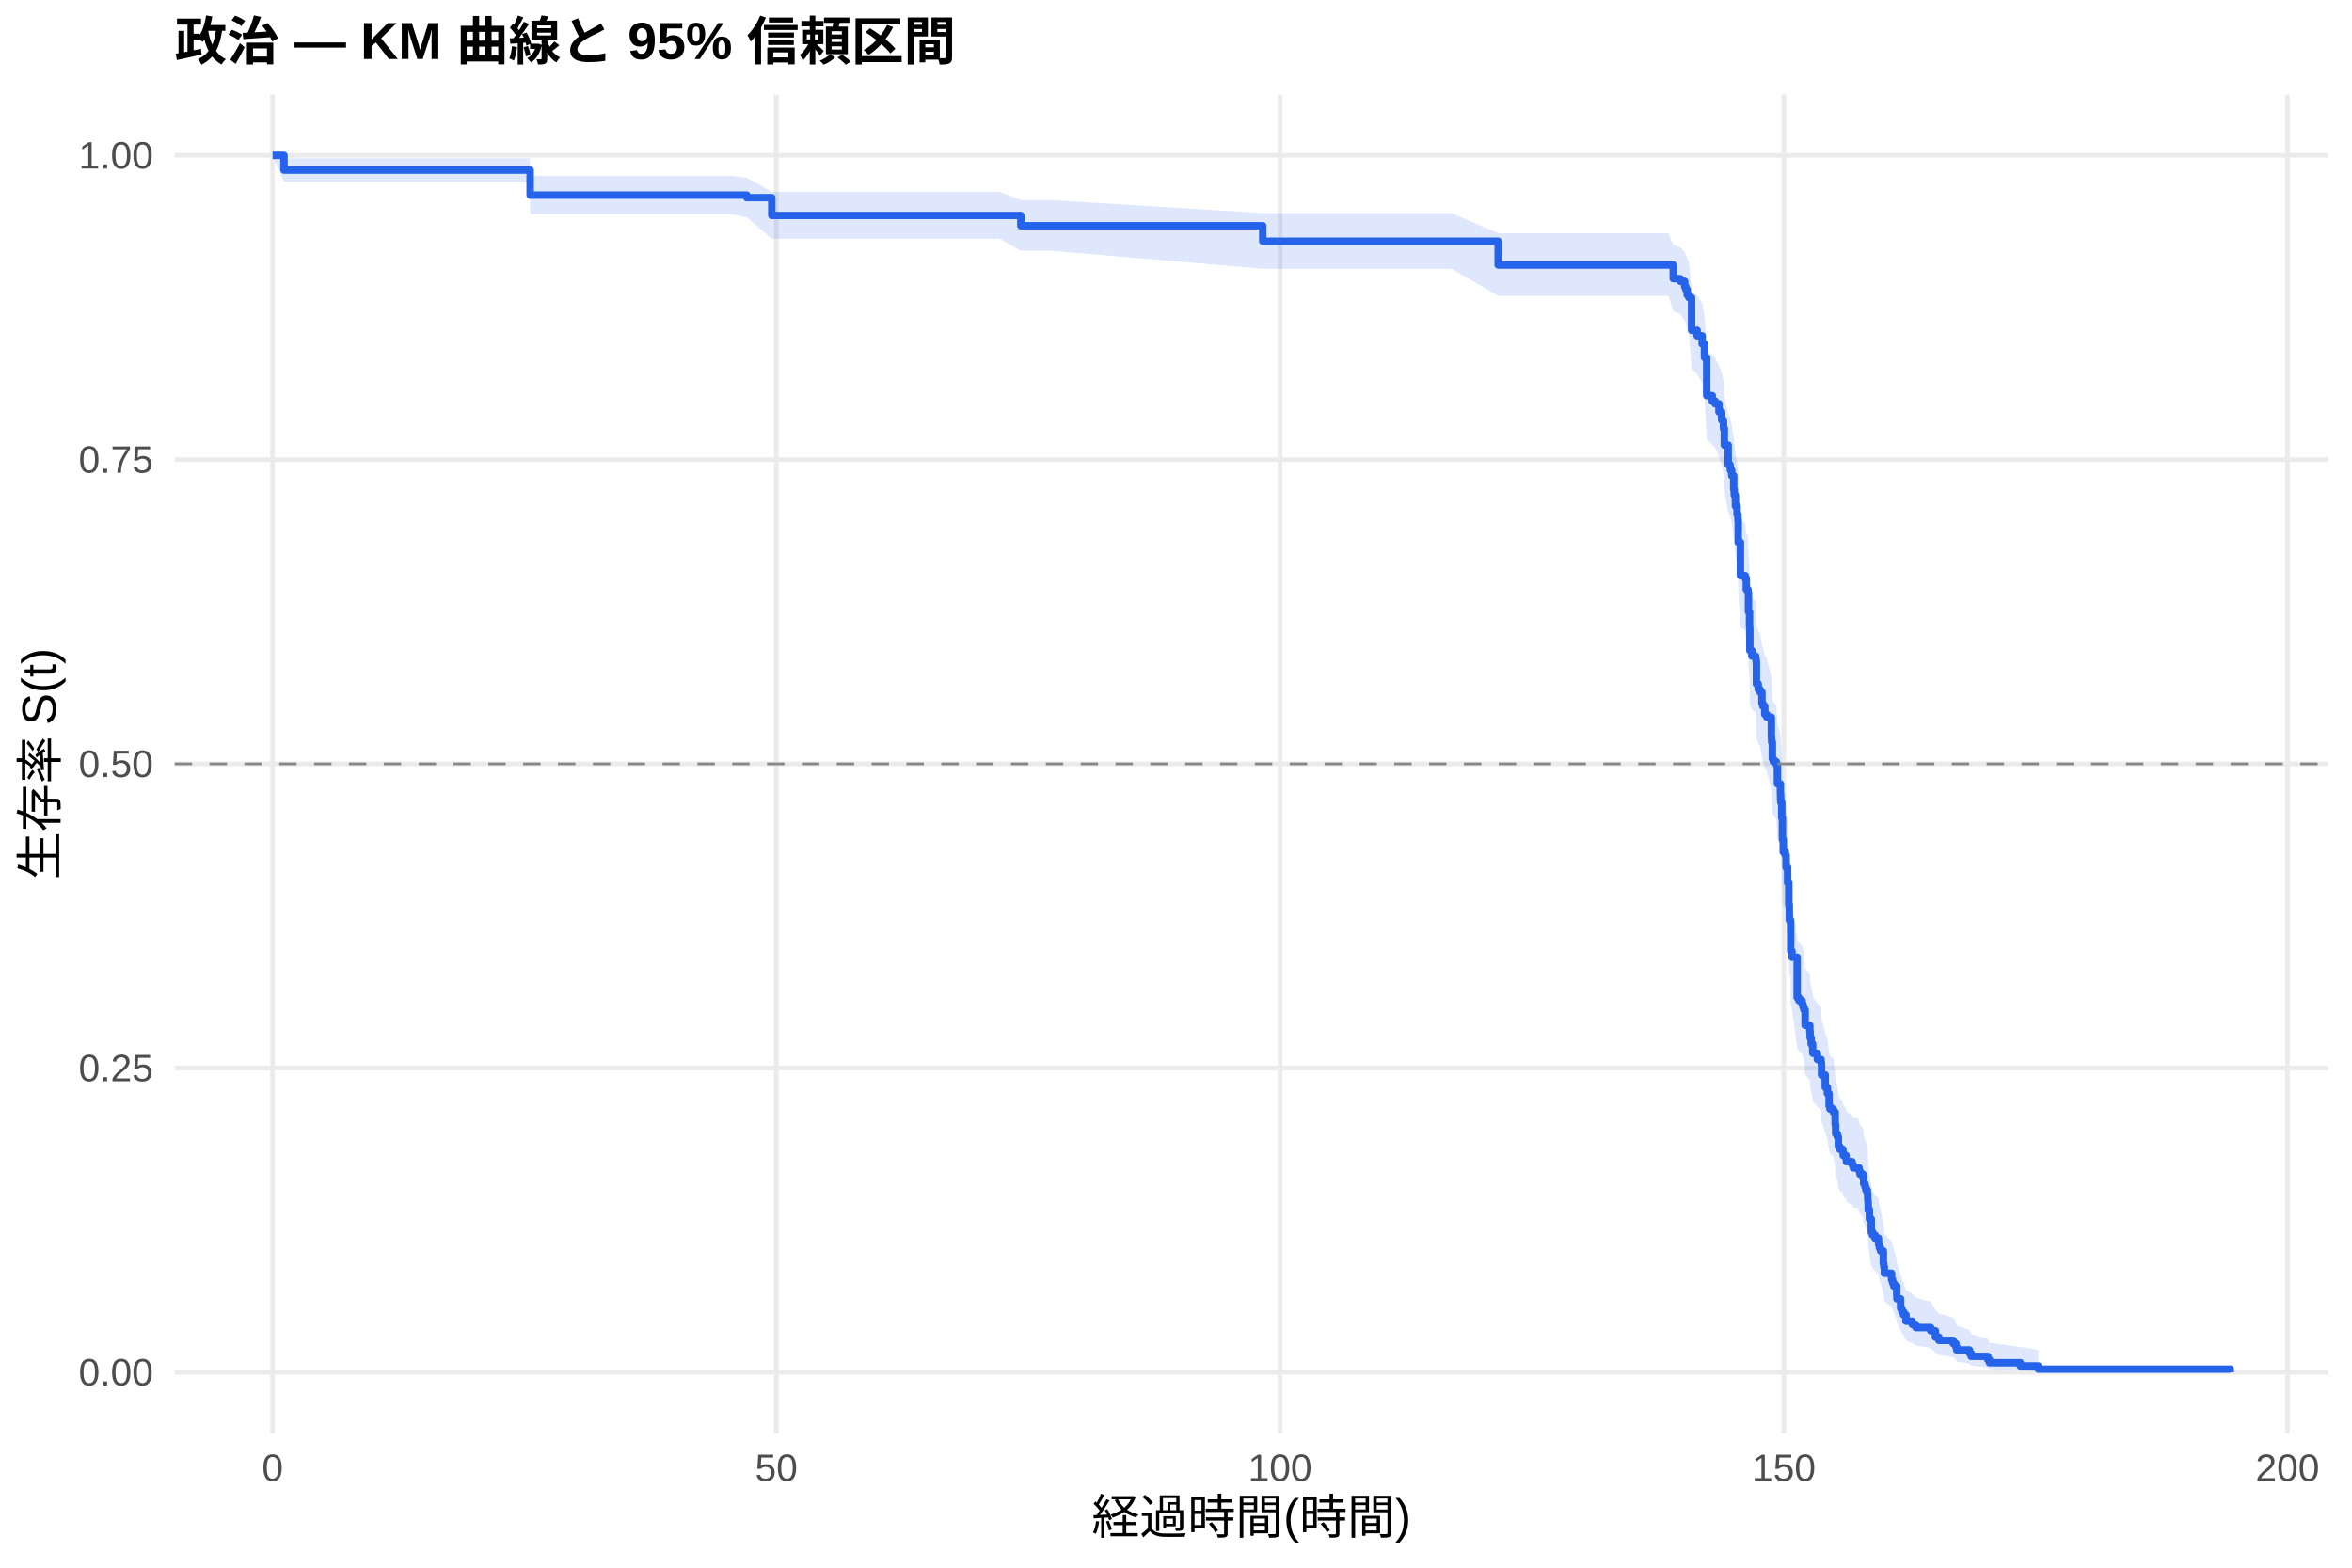
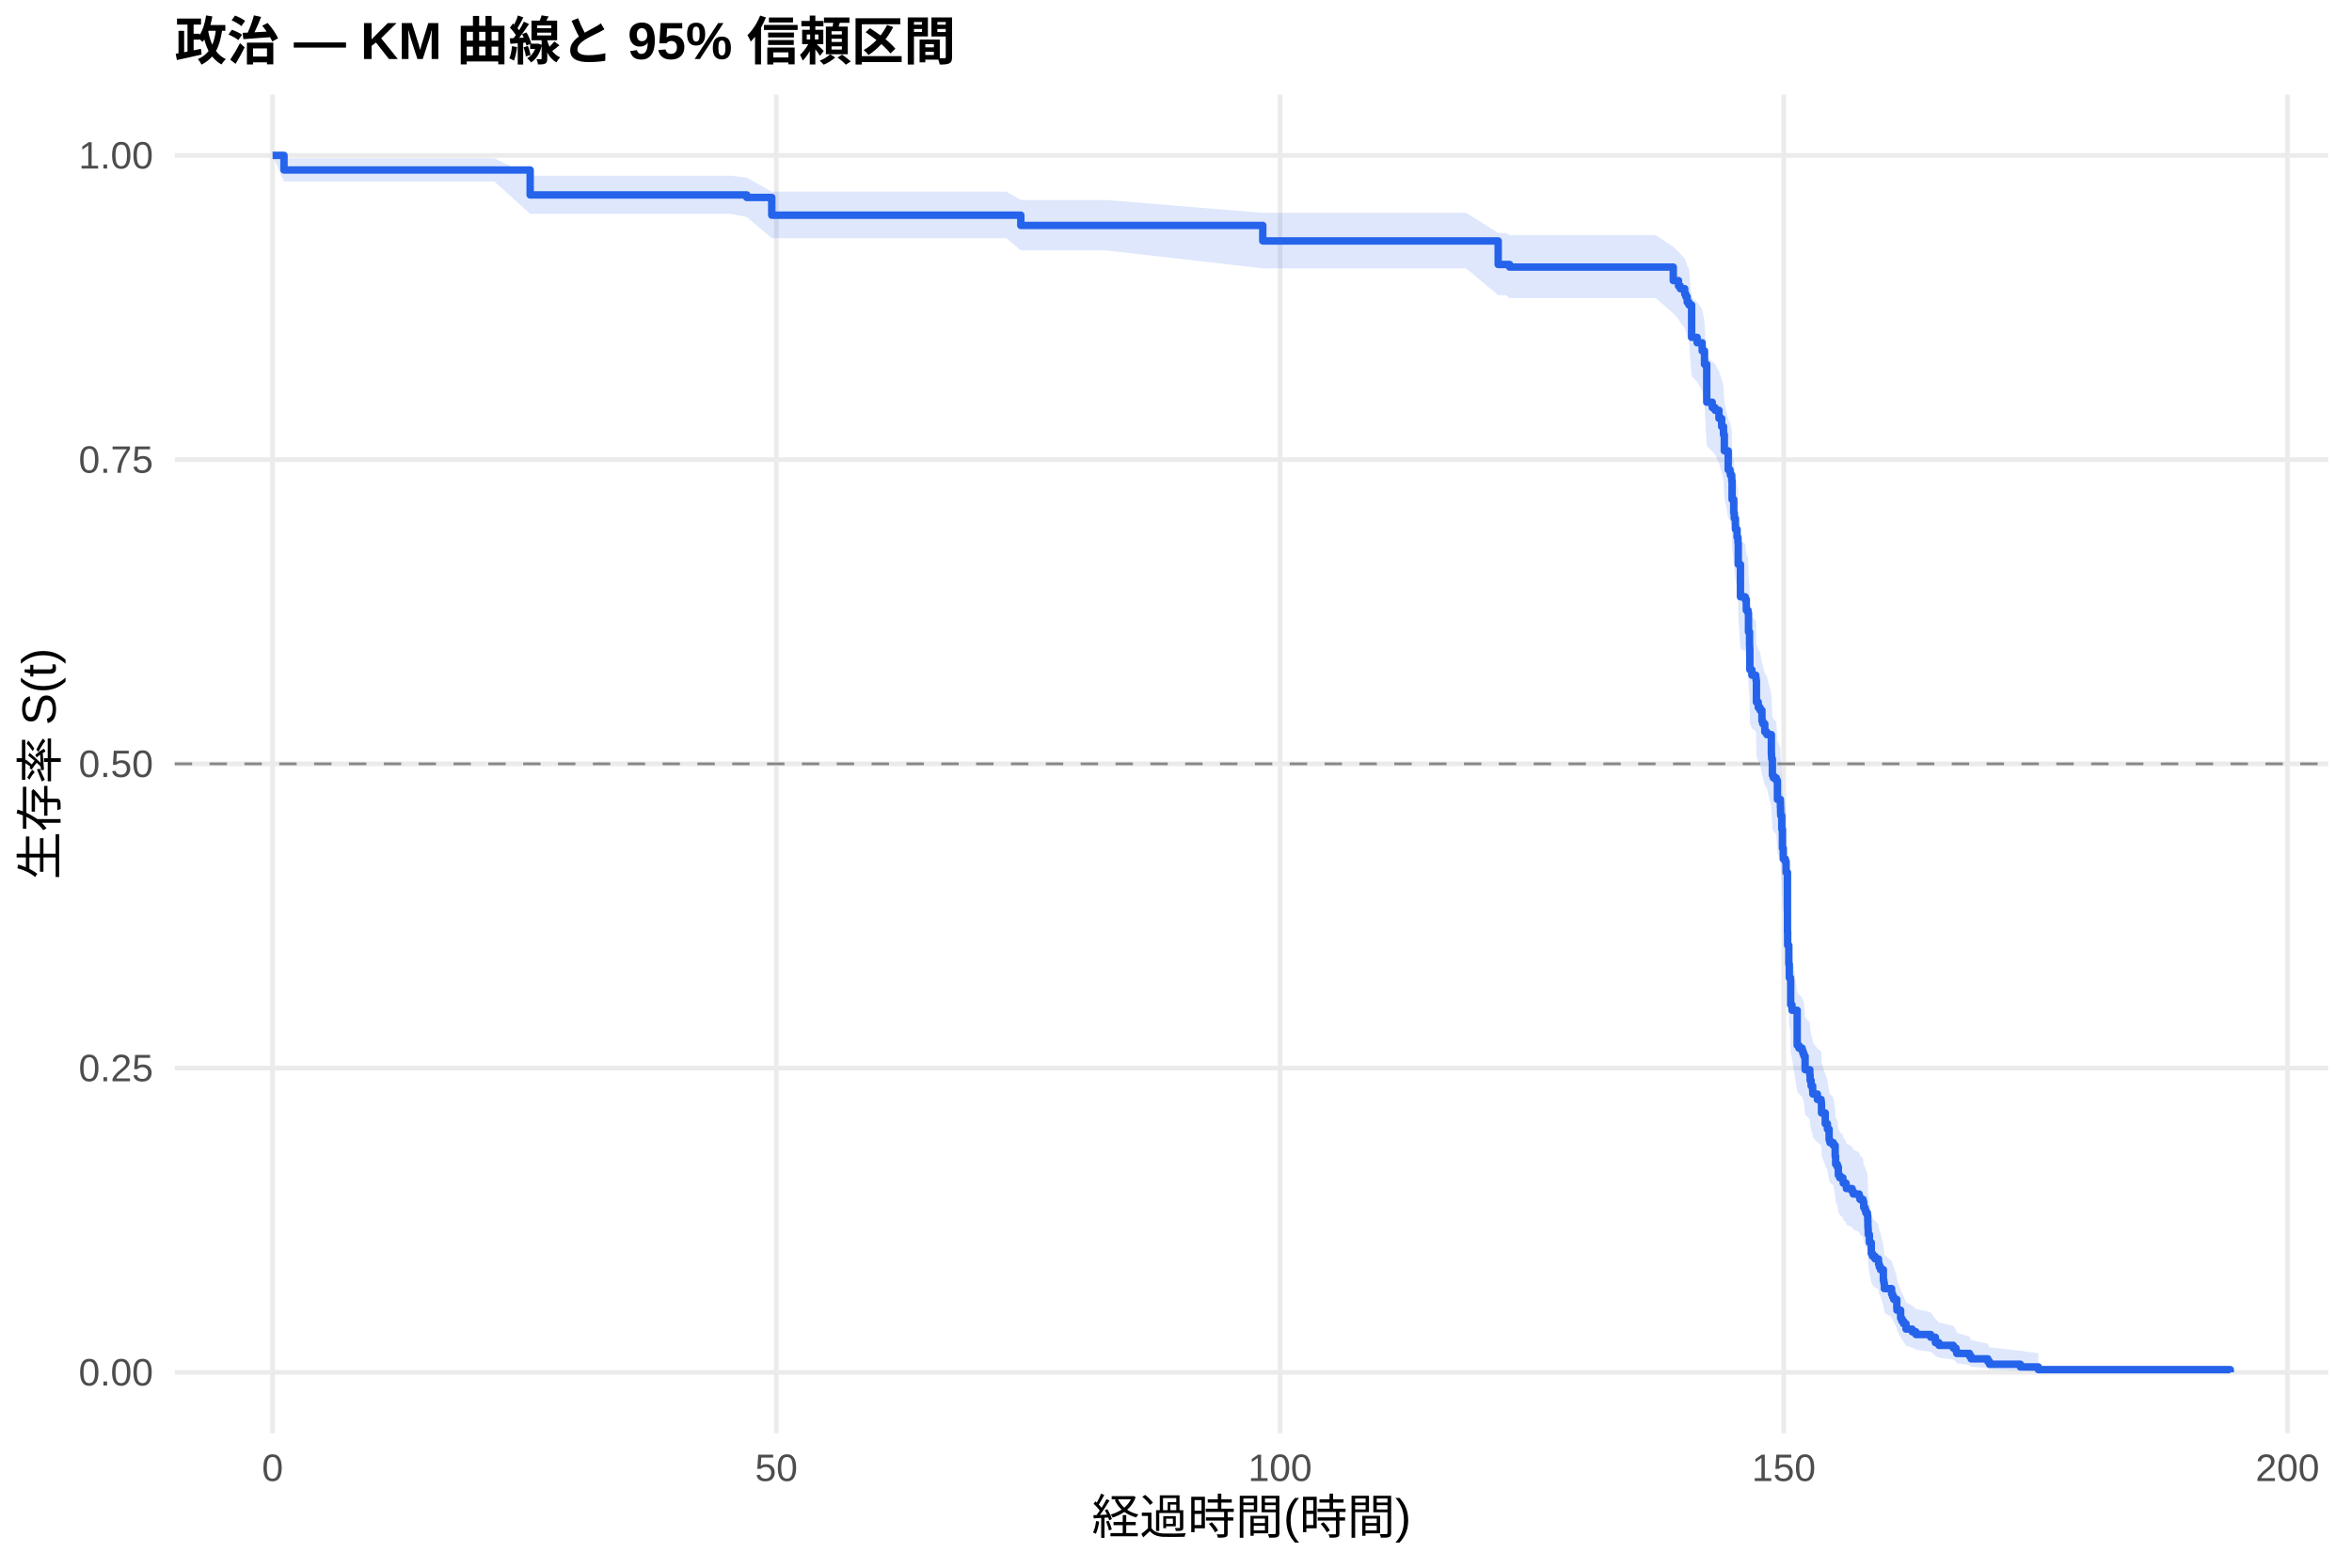
<svg xmlns="http://www.w3.org/2000/svg" width="540.00pt" height="360.00pt" viewBox="0 0 540.00 360.00">
  <g class="svglite">
    <defs>
      <style type="text/css">
    .svglite line, .svglite polyline, .svglite polygon, .svglite path, .svglite rect, .svglite circle {
      fill: none;
      stroke: #000000;
      stroke-linecap: round;
      stroke-linejoin: round;
      stroke-miterlimit: 10.00;
    }
    .svglite text {
      white-space: pre;
    }
    .svglite g.glyphgroup path {
      fill: inherit;
      stroke: none;
    }
  </style>
    </defs>
    <rect width="100%" height="100%" style="stroke: none; fill: #FFFFFF;" />
    <defs>
      <clipPath id="cpMC4wMHw1NDAuMDB8MC4wMHwzNjAuMDA=">
        <rect x="0.00" y="0.00" width="540.00" height="360.00" />
      </clipPath>
    </defs>
    <g clip-path="url(#cpMC4wMHw1NDAuMDB8MC4wMHwzNjAuMDA=)">
      <rect x="0" y="0.00" width="540.00" height="360.00" style="stroke-width: 1.07; stroke: none; fill: #FFFFFF;" />
    </g>
    <defs>
      <clipPath id="cpNDAuMTF8NTM0LjUyfDIxLjcxfDMyOS4xMg==">
        <rect x="40.11" y="21.71" width="494.41" height="307.41" />
      </clipPath>
    </defs>
    <g clip-path="url(#cpNDAuMTF8NTM0LjUyfDIxLjcxfDMyOS4xMg==)">
      <polyline points="40.11,315.14 534.52,315.14 " style="stroke-width: 1.07; stroke: #EBEBEB; stroke-linecap: butt;" />
      <polyline points="40.11,245.28 534.52,245.28 " style="stroke-width: 1.07; stroke: #EBEBEB; stroke-linecap: butt;" />
      <polyline points="40.11,175.41 534.52,175.41 " style="stroke-width: 1.07; stroke: #EBEBEB; stroke-linecap: butt;" />
      <polyline points="40.11,105.55 534.52,105.55 " style="stroke-width: 1.07; stroke: #EBEBEB; stroke-linecap: butt;" />
      <polyline points="40.11,35.68 534.52,35.68 " style="stroke-width: 1.07; stroke: #EBEBEB; stroke-linecap: butt;" />
      <polyline points="62.58,329.12 62.58,21.71 " style="stroke-width: 1.07; stroke: #EBEBEB; stroke-linecap: butt;" />
      <polyline points="178.24,329.12 178.24,21.71 " style="stroke-width: 1.07; stroke: #EBEBEB; stroke-linecap: butt;" />
      <polyline points="293.89,329.12 293.89,21.71 " style="stroke-width: 1.07; stroke: #EBEBEB; stroke-linecap: butt;" />
      <polyline points="409.54,329.12 409.54,21.71 " style="stroke-width: 1.07; stroke: #EBEBEB; stroke-linecap: butt;" />
      <polyline points="525.19,329.12 525.19,21.71 " style="stroke-width: 1.07; stroke: #EBEBEB; stroke-linecap: butt;" />
-       <polygon points="62.58,35.68 65.20,36.36 75.42,36.36 88.14,36.36 101.06,36.36 110.42,36.36 121.68,36.36 121.72,40.37 133.56,40.37 146.32,40.37 155.34,40.37 167.71,40.37 171.45,40.82 177.19,44.04 185.68,44.04 205.88,44.04 218.60,44.04 229.43,44.04 234.37,45.97 241.42,45.97 289.92,48.93 316.59,48.93 324.15,48.93 333.25,48.93 343.97,53.58 344.27,53.58 356.03,53.58 367.71,53.58 383.06,53.58 384.17,56.27 385.79,56.81 386.80,57.90 387.07,58.45 387.37,59.55 387.76,60.10 388.38,66.77 389.65,67.89 390.80,69.58 391.34,72.42 391.85,80.44 393.12,81.59 393.77,82.17 394.66,83.91 395.28,85.65 395.35,85.65 395.70,87.43 395.89,90.99 396.78,95.18 397.20,95.77 397.28,96.37 397.59,97.58 398.05,100.58 398.17,101.79 398.44,104.21 398.82,106.03 399.02,107.24 399.09,112.11 399.59,119.45 400.67,120.07 400.94,122.53 401.33,123.14 401.44,127.46 401.68,130.55 401.71,131.17 401.75,136.14 402.22,137.39 403.10,138.01 403.18,138.63 403.26,143.63 403.68,144.88 404.10,145.51 404.53,148.02 404.72,148.65 405.18,150.53 405.65,151.16 406.69,155.57 406.73,156.20 406.76,156.84 406.92,160.63 407.15,161.26 407.81,161.90 408.08,166.34 408.77,168.45 408.81,169.85 408.85,170.55 409.08,174.08 409.23,179.03 409.42,181.86 409.89,182.57 410.08,185.42 410.43,188.99 410.70,194.00 410.81,197.59 411.08,198.31 411.12,204.81 411.43,206.26 412.62,215.72 413.01,216.46 413.74,217.19 413.94,217.92 414.17,218.65 414.44,222.32 415.52,223.80 415.59,225.27 415.82,226.75 416.17,228.23 416.21,228.97 417.25,230.45 418.10,231.19 418.18,231.93 418.21,234.16 419.06,237.15 419.56,238.64 419.95,241.64 420.14,242.39 420.91,243.14 421.34,246.16 421.45,248.42 421.84,249.18 422.07,251.46 422.38,252.22 423.11,252.98 423.19,253.74 423.84,254.50 423.92,255.27 425.23,256.03 425.50,256.80 426.54,256.80 426.85,257.58 427.04,258.37 427.74,259.16 427.89,260.74 428.20,261.53 428.39,262.32 428.74,263.12 428.82,264.71 428.89,265.50 428.93,267.10 429.20,269.51 429.63,272.73 429.90,273.55 430.47,274.36 431.28,275.17 431.32,275.99 431.48,276.80 431.75,277.62 432.40,280.91 432.52,281.74 432.63,283.40 434.29,285.08 434.52,285.92 434.79,286.76 435.49,289.30 435.52,290.16 436.37,292.74 436.64,293.61 437.03,294.48 437.61,296.24 439.03,297.12 439.88,298.02 443.27,298.91 444.35,300.73 445.16,301.65 448.44,302.58 449.06,303.52 449.25,304.46 452.18,305.42 452.56,306.39 456.38,307.38 456.77,308.36 463.86,309.30 467.98,309.95 467.98,315.04 463.86,314.77 456.77,314.43 456.38,314.03 452.56,313.60 452.18,313.15 449.25,312.67 449.06,312.18 448.44,311.67 445.16,311.15 444.35,310.62 443.27,309.54 439.88,308.98 439.03,308.42 437.61,307.86 437.03,306.71 436.64,306.12 436.37,305.54 435.52,303.75 435.49,303.15 434.79,301.32 434.52,300.71 434.29,300.09 432.63,298.85 432.52,297.60 432.40,296.97 431.75,294.43 431.48,293.80 431.32,293.15 431.28,292.51 430.47,291.87 429.90,291.22 429.63,290.58 429.20,287.98 428.93,286.01 428.89,284.69 428.82,284.03 428.74,282.71 428.39,282.04 428.20,281.38 427.89,280.71 427.74,279.38 427.04,278.71 426.85,278.04 426.54,277.37 425.50,277.37 425.23,276.72 423.92,276.07 423.84,275.42 423.19,274.76 423.11,274.11 422.38,273.46 422.07,272.80 421.84,270.84 421.45,270.18 421.34,268.20 420.91,265.56 420.14,264.89 419.95,264.23 419.56,261.57 419.06,260.23 418.21,257.56 418.18,255.54 418.10,254.87 417.25,254.20 416.21,252.85 416.17,252.18 415.82,250.83 415.59,249.47 415.52,248.12 414.44,246.76 414.17,243.36 413.94,242.68 413.74,241.99 413.01,241.31 412.62,240.63 411.43,231.70 411.12,230.32 411.08,224.09 410.81,223.39 410.70,219.91 410.43,215.02 410.08,211.51 409.89,208.70 409.42,207.99 409.23,205.17 409.08,200.22 408.85,196.66 408.81,195.95 408.77,194.53 408.08,192.39 407.81,187.95 407.15,187.31 406.92,186.67 406.76,182.85 406.73,182.22 406.69,181.58 405.65,177.10 405.18,176.46 404.72,174.54 404.53,173.90 404.10,171.33 403.68,170.69 403.26,169.40 403.18,164.24 403.10,163.60 402.22,162.95 401.75,161.66 401.71,156.47 401.68,155.82 401.44,152.57 401.33,148.00 400.94,147.35 400.67,144.73 399.59,144.07 399.09,136.19 399.02,130.90 398.82,129.57 398.44,127.58 398.17,124.92 398.05,123.59 397.59,120.25 397.28,118.92 397.20,118.25 396.78,117.58 395.89,112.87 395.70,108.82 395.35,106.79 395.28,106.79 394.66,104.80 393.77,102.81 393.12,102.14 391.85,100.81 391.34,91.41 390.80,88.02 389.65,85.98 388.38,84.62 387.76,76.36 387.37,75.67 387.07,74.27 386.80,73.58 385.79,72.18 384.17,71.48 383.06,67.95 367.71,67.95 356.03,67.95 344.27,67.95 343.97,67.95 333.25,61.72 324.15,61.72 316.59,61.72 289.92,61.72 241.42,57.59 234.37,57.59 229.43,54.81 218.60,54.81 205.88,54.81 185.68,54.81 177.19,54.81 171.45,49.89 167.71,49.17 155.34,49.17 146.32,49.17 133.56,49.17 121.72,49.17 121.68,41.73 110.42,41.73 101.06,41.73 88.14,41.73 75.42,41.73 65.20,41.73 62.58,35.68 " style="stroke-width: 0.00; stroke: none; stroke-linecap: butt; fill: #2563EB; fill-opacity: 0.15;" />
-       <polyline points="62.58,35.68 65.20,36.36 75.42,36.36 88.14,36.36 101.06,36.36 110.42,36.36 121.68,36.36 121.72,40.37 133.56,40.37 146.32,40.37 155.34,40.37 167.71,40.37 171.45,40.82 177.19,44.04 185.68,44.04 205.88,44.04 218.60,44.04 229.43,44.04 234.37,45.97 241.42,45.97 289.92,48.93 316.59,48.93 324.15,48.93 333.25,48.93 343.97,53.58 344.27,53.58 356.03,53.58 367.71,53.58 383.06,53.58 384.17,56.27 385.79,56.81 386.80,57.90 387.07,58.45 387.37,59.55 387.76,60.10 388.38,66.77 389.65,67.89 390.80,69.58 391.34,72.42 391.85,80.44 393.12,81.59 393.77,82.17 394.66,83.91 395.28,85.65 395.35,85.65 395.70,87.43 395.89,90.99 396.78,95.18 397.20,95.77 397.28,96.37 397.59,97.58 398.05,100.58 398.17,101.79 398.44,104.21 398.82,106.03 399.02,107.24 399.09,112.11 399.59,119.45 400.67,120.07 400.94,122.53 401.33,123.14 401.44,127.46 401.68,130.55 401.71,131.17 401.75,136.14 402.22,137.39 403.10,138.01 403.18,138.63 403.26,143.63 403.68,144.88 404.10,145.51 404.53,148.02 404.72,148.65 405.18,150.53 405.65,151.16 406.69,155.57 406.73,156.20 406.76,156.84 406.92,160.63 407.15,161.26 407.81,161.90 408.08,166.34 408.77,168.45 408.81,169.85 408.85,170.55 409.08,174.08 409.23,179.03 409.42,181.86 409.89,182.57 410.08,185.42 410.43,188.99 410.70,194.00 410.81,197.59 411.08,198.31 411.12,204.81 411.43,206.26 412.62,215.72 413.01,216.46 413.74,217.19 413.94,217.92 414.17,218.65 414.44,222.32 415.52,223.80 415.59,225.27 415.82,226.75 416.17,228.23 416.21,228.97 417.25,230.45 418.10,231.19 418.18,231.93 418.21,234.16 419.06,237.15 419.56,238.64 419.95,241.64 420.14,242.39 420.91,243.14 421.34,246.16 421.45,248.42 421.84,249.18 422.07,251.46 422.38,252.22 423.11,252.98 423.19,253.74 423.84,254.50 423.92,255.27 425.23,256.03 425.50,256.80 426.54,256.80 426.85,257.58 427.04,258.37 427.74,259.16 427.89,260.74 428.20,261.53 428.39,262.32 428.74,263.12 428.82,264.71 428.89,265.50 428.93,267.10 429.20,269.51 429.63,272.73 429.90,273.55 430.47,274.36 431.28,275.17 431.32,275.99 431.48,276.80 431.75,277.62 432.40,280.91 432.52,281.74 432.63,283.40 434.29,285.08 434.52,285.92 434.79,286.76 435.49,289.30 435.52,290.16 436.37,292.74 436.64,293.61 437.03,294.48 437.61,296.24 439.03,297.12 439.88,298.02 443.27,298.91 444.35,300.73 445.16,301.65 448.44,302.58 449.06,303.52 449.25,304.46 452.18,305.42 452.56,306.39 456.38,307.38 456.77,308.36 463.86,309.30 467.98,309.95 " style="stroke-width: 1.07; stroke: none; stroke-linecap: butt;" />
-       <polyline points="467.98,315.04 463.86,314.77 456.77,314.43 456.38,314.03 452.56,313.60 452.18,313.15 449.25,312.67 449.06,312.18 448.44,311.67 445.16,311.15 444.35,310.62 443.27,309.54 439.88,308.98 439.03,308.42 437.61,307.86 437.03,306.71 436.64,306.12 436.37,305.54 435.52,303.75 435.49,303.15 434.79,301.32 434.52,300.71 434.29,300.09 432.63,298.85 432.52,297.60 432.40,296.97 431.75,294.43 431.48,293.80 431.32,293.15 431.28,292.51 430.47,291.87 429.90,291.22 429.63,290.58 429.20,287.98 428.93,286.01 428.89,284.69 428.82,284.03 428.74,282.71 428.39,282.04 428.20,281.38 427.89,280.71 427.74,279.38 427.04,278.71 426.85,278.04 426.54,277.37 425.50,277.37 425.23,276.72 423.92,276.07 423.84,275.42 423.19,274.76 423.11,274.11 422.38,273.46 422.07,272.80 421.84,270.84 421.45,270.18 421.34,268.20 420.91,265.56 420.14,264.89 419.95,264.23 419.56,261.57 419.06,260.23 418.21,257.56 418.18,255.54 418.10,254.87 417.25,254.20 416.21,252.85 416.17,252.18 415.82,250.83 415.59,249.47 415.52,248.12 414.44,246.76 414.17,243.36 413.94,242.68 413.74,241.99 413.01,241.31 412.62,240.63 411.43,231.70 411.12,230.32 411.08,224.09 410.81,223.39 410.70,219.91 410.43,215.02 410.08,211.51 409.89,208.70 409.42,207.99 409.23,205.17 409.08,200.22 408.85,196.66 408.81,195.95 408.77,194.53 408.08,192.39 407.81,187.95 407.15,187.31 406.92,186.67 406.76,182.85 406.73,182.22 406.69,181.58 405.65,177.10 405.18,176.46 404.72,174.54 404.53,173.90 404.10,171.33 403.68,170.69 403.26,169.40 403.18,164.24 403.10,163.60 402.22,162.95 401.75,161.66 401.71,156.47 401.68,155.82 401.44,152.57 401.33,148.00 400.94,147.35 400.67,144.73 399.59,144.07 399.09,136.19 399.02,130.90 398.82,129.57 398.44,127.58 398.17,124.92 398.05,123.59 397.59,120.25 397.28,118.92 397.20,118.25 396.78,117.58 395.89,112.87 395.70,108.82 395.35,106.79 395.28,106.79 394.66,104.80 393.77,102.81 393.12,102.14 391.85,100.81 391.34,91.41 390.80,88.02 389.65,85.98 388.38,84.62 387.76,76.36 387.37,75.67 387.07,74.27 386.80,73.58 385.79,72.18 384.17,71.48 383.06,67.95 367.71,67.95 356.03,67.95 344.27,67.95 343.97,67.95 333.25,61.72 324.15,61.72 316.59,61.72 289.92,61.72 241.42,57.59 234.37,57.59 229.43,54.81 218.60,54.81 205.88,54.81 185.68,54.81 177.19,54.81 171.45,49.89 167.71,49.17 155.34,49.17 146.32,49.17 133.56,49.17 121.72,49.17 121.68,41.73 110.42,41.73 101.06,41.73 88.14,41.73 75.42,41.73 65.20,41.73 62.58,35.68 " style="stroke-width: 1.07; stroke: none; stroke-linecap: butt;" />
-       <polyline points="62.58,35.68 65.20,35.68 65.20,39.06 75.42,39.06 75.42,39.06 88.14,39.06 88.14,39.06 101.06,39.06 101.06,39.06 110.42,39.06 110.42,39.06 121.68,39.06 121.68,39.06 121.72,39.06 121.72,44.81 133.56,44.81 133.56,44.81 146.32,44.81 146.32,44.81 155.34,44.81 155.34,44.81 167.71,44.81 167.71,44.81 171.45,44.81 171.45,45.39 177.19,45.39 177.19,49.48 185.68,49.48 185.68,49.48 205.88,49.48 205.88,49.48 218.60,49.48 218.60,49.48 229.43,49.48 229.43,49.48 234.37,49.48 234.37,51.84 241.42,51.84 241.42,51.84 289.92,51.84 289.92,55.40 316.59,55.40 316.59,55.40 324.15,55.40 324.15,55.40 333.25,55.40 333.25,55.40 343.97,55.40 343.97,60.86 344.27,60.86 344.27,60.86 356.03,60.86 356.03,60.86 367.71,60.86 367.71,60.86 383.06,60.86 383.06,60.86 384.17,60.86 384.17,63.99 385.79,63.99 385.79,64.61 386.80,64.61 386.80,65.86 387.07,65.86 387.07,66.49 387.37,66.49 387.37,67.74 387.76,67.74 387.76,68.36 388.38,68.36 388.38,75.86 389.65,75.86 389.65,77.11 390.80,77.11 390.80,78.98 391.34,78.98 391.34,82.11 391.85,82.11 391.85,90.85 393.12,90.85 393.12,92.10 393.77,92.10 393.77,92.73 394.66,92.73 394.66,94.60 395.28,94.60 395.28,96.48 395.35,96.48 395.35,96.48 395.70,96.48 395.70,98.39 395.89,98.39 395.89,102.21 396.78,102.21 396.78,106.68 397.20,106.68 397.20,107.31 397.28,107.31 397.28,107.95 397.59,107.95 397.59,109.23 398.05,109.23 398.05,112.41 398.17,112.41 398.17,113.69 398.44,113.69 398.44,116.24 398.82,116.24 398.82,118.15 399.02,118.15 399.02,119.43 399.09,119.43 399.09,124.53 399.59,124.53 399.59,132.18 400.67,132.18 400.67,132.81 400.94,132.81 400.94,135.36 401.33,135.36 401.33,136.00 401.44,136.00 401.44,140.46 401.68,140.46 401.68,143.65 401.71,143.65 401.71,144.29 401.75,144.29 401.75,149.39 402.22,149.39 402.22,150.66 403.10,150.66 403.10,151.30 403.18,151.30 403.18,151.94 403.26,151.94 403.26,157.04 403.68,157.04 403.68,158.31 404.10,158.31 404.10,158.95 404.53,158.95 404.53,161.50 404.72,161.50 404.72,162.14 405.18,162.14 405.18,164.05 405.65,164.05 405.65,164.69 406.69,164.69 406.69,169.15 406.73,169.15 406.73,169.79 406.76,169.79 406.76,170.43 406.92,170.43 406.92,174.25 407.15,174.25 407.15,174.89 407.81,174.89 407.81,175.53 408.08,175.53 408.08,179.99 408.77,179.99 408.77,182.12 408.81,182.12 408.81,183.55 408.85,183.55 408.85,184.26 409.08,184.26 409.08,187.81 409.23,187.81 409.23,192.79 409.42,192.79 409.42,195.64 409.89,195.64 409.89,196.35 410.08,196.35 410.08,199.20 410.43,199.20 410.43,202.75 410.70,202.75 410.70,207.73 410.81,207.73 410.81,211.29 411.08,211.29 411.08,212.00 411.12,212.00 411.12,218.40 411.43,218.40 411.43,219.82 412.62,219.82 412.62,229.07 413.01,229.07 413.01,229.78 413.74,229.78 413.74,230.49 413.94,230.49 413.94,231.21 414.17,231.21 414.17,231.92 414.44,231.92 414.44,235.47 415.52,235.47 415.52,236.90 415.59,236.90 415.59,238.32 415.82,238.32 415.82,239.74 416.17,239.74 416.17,241.16 416.21,241.16 416.21,241.88 417.25,241.88 417.25,243.30 418.10,243.30 418.10,244.01 418.18,244.01 418.18,244.72 418.21,244.72 418.21,246.86 419.06,246.86 419.06,249.70 419.56,249.70 419.56,251.12 419.95,251.12 419.95,253.97 420.14,253.97 420.14,254.68 420.91,254.68 420.91,255.39 421.34,255.39 421.34,258.24 421.45,258.24 421.45,260.37 421.84,260.37 421.84,261.08 422.07,261.08 422.07,263.22 422.38,263.22 422.38,263.93 423.11,263.93 423.11,264.64 423.19,264.64 423.19,265.35 423.84,265.35 423.84,266.06 423.92,266.06 423.92,266.77 425.23,266.77 425.23,267.48 425.50,267.48 425.50,268.19 426.54,268.19 426.54,268.19 426.85,268.19 426.85,268.93 427.04,268.93 427.04,269.66 427.74,269.66 427.74,270.40 427.89,270.40 427.89,271.86 428.20,271.86 428.20,272.60 428.39,272.60 428.39,273.33 428.74,273.33 428.74,274.06 428.82,274.06 428.82,275.53 428.89,275.53 428.89,276.26 428.93,276.26 428.93,277.73 429.20,277.73 429.20,279.93 429.63,279.93 429.63,282.87 429.90,282.87 429.90,283.60 430.47,283.60 430.47,284.33 431.28,284.33 431.28,285.07 431.32,285.07 431.32,285.80 431.48,285.80 431.48,286.53 431.75,286.53 431.75,287.27 432.40,287.27 432.40,290.20 432.52,290.20 432.52,290.94 432.63,290.94 432.63,292.40 434.29,292.40 434.29,293.87 434.52,293.87 434.52,294.60 434.79,294.60 434.79,295.34 435.49,295.34 435.49,297.54 435.52,297.54 435.52,298.27 436.37,298.27 436.37,300.47 436.64,300.47 436.64,301.21 437.03,301.21 437.03,301.94 437.61,301.94 437.61,303.41 439.03,303.41 439.03,304.14 439.88,304.14 439.88,304.87 443.27,304.87 443.27,305.61 444.35,305.61 444.35,307.07 445.16,307.07 445.16,307.81 448.44,307.81 448.44,308.54 449.06,308.54 449.06,309.27 449.25,309.27 449.25,310.01 452.18,310.01 452.18,310.74 452.56,310.74 452.56,311.47 456.38,311.47 456.38,312.21 456.77,312.21 456.77,312.94 463.86,312.94 463.86,313.68 467.98,313.68 467.98,314.41 512.05,314.41 512.05,315.14 " style="stroke-width: 1.71; stroke: #2563EB; stroke-linecap: butt;" />
+       <polygon points="62.58,35.68 65.20,36.35 75.03,36.35 87.87,36.35 100.59,36.35 113.51,36.35 121.72,40.35 122.88,40.35 134.13,40.35 146.01,40.35 158.77,40.35 167.79,40.35 171.45,40.79 177.19,44.00 180.16,44.00 198.13,44.00 218.33,44.00 231.05,44.00 234.37,45.92 241.88,45.92 253.87,45.92 289.92,48.88 329.05,48.88 336.60,48.88 343.97,53.48 345.70,53.48 346.59,54.00 356.73,54.00 368.48,54.00 380.16,54.00 384.17,56.68 385.37,57.77 385.79,58.31 386.80,59.40 387.07,59.94 387.37,61.04 387.76,61.59 388.38,68.25 389.65,69.37 390.80,71.05 391.34,73.88 391.85,81.87 393.12,83.02 393.77,83.59 394.66,85.32 395.28,87.05 395.70,88.79 395.89,92.28 396.78,96.37 397.20,96.95 397.28,97.54 397.59,98.71 397.67,102.83 398.05,105.78 398.17,106.96 398.44,109.33 398.82,111.11 399.02,112.30 399.09,117.07 399.59,124.26 400.67,124.86 400.94,127.27 401.33,127.87 401.44,132.10 401.68,135.12 401.71,135.73 401.75,140.59 402.22,141.80 403.10,142.41 403.18,143.02 403.26,147.91 403.68,149.13 404.10,149.74 404.53,152.19 404.72,152.81 405.18,154.65 405.65,155.26 406.69,159.57 406.73,160.19 406.76,160.80 406.92,164.51 407.15,165.13 407.81,165.75 408.08,170.09 408.77,171.95 408.81,173.19 408.85,173.82 409.08,176.93 409.23,181.30 409.42,183.81 409.89,184.43 410.08,186.94 410.39,200.82 410.43,203.99 410.70,208.45 410.81,211.64 411.08,212.28 411.12,218.04 411.43,219.33 412.62,227.71 413.01,228.36 413.74,229.01 413.94,229.65 414.17,230.30 414.44,233.55 415.52,234.85 415.59,236.16 415.82,237.46 416.17,238.77 416.21,239.42 417.25,240.73 418.10,241.39 418.18,242.04 418.21,244.01 419.06,246.65 419.56,247.96 419.95,250.61 420.14,251.27 420.91,251.93 421.34,254.59 421.45,256.59 421.84,257.26 422.07,259.26 422.38,259.93 423.11,260.60 423.19,261.28 423.84,261.95 423.92,262.62 425.23,263.29 425.50,263.97 426.85,264.64 427.04,265.32 427.74,265.99 427.89,267.35 428.20,268.02 428.39,268.70 428.74,269.38 428.82,270.74 428.85,272.11 428.89,272.79 428.93,274.16 429.20,276.23 429.63,278.99 429.90,279.69 430.47,280.38 431.28,281.08 431.32,281.78 431.48,282.48 431.75,283.18 432.40,286.00 432.52,286.70 432.63,288.13 434.29,289.55 434.52,290.27 434.79,290.99 435.49,293.16 435.52,293.89 436.37,296.09 436.64,296.84 437.03,297.58 437.61,299.08 439.03,299.83 439.88,300.59 443.27,301.36 444.35,302.91 445.16,303.69 448.44,304.48 449.06,305.28 449.25,306.08 452.18,306.90 452.56,307.72 456.38,308.56 456.77,309.39 463.86,310.20 467.98,310.75 467.98,315.06 463.86,314.83 456.77,314.54 456.38,314.21 452.56,313.84 452.18,313.46 449.25,313.06 449.06,312.64 448.44,312.22 445.16,311.78 444.35,311.33 443.27,310.42 439.88,309.95 439.03,309.48 437.61,309.01 437.03,308.04 436.64,307.55 436.37,307.06 435.52,305.56 435.49,305.05 434.79,303.52 434.52,303.00 434.29,302.49 432.63,301.44 432.52,300.40 432.40,299.87 431.75,297.75 431.48,297.21 431.32,296.68 431.28,296.14 430.47,295.60 429.90,295.06 429.63,294.52 429.20,292.34 428.93,290.70 428.89,289.60 428.85,289.05 428.82,287.94 428.74,286.83 428.39,286.28 428.20,285.72 427.89,285.16 427.74,284.05 427.04,283.49 426.85,282.93 425.50,282.36 425.23,281.80 423.92,281.24 423.84,280.68 423.19,280.11 423.11,279.55 422.38,278.98 422.07,278.42 421.84,276.72 421.45,276.15 421.34,274.44 420.91,272.15 420.14,271.58 419.95,271.01 419.56,268.71 419.06,267.56 418.21,265.25 418.18,263.51 418.10,262.93 417.25,262.35 416.21,261.19 416.17,260.61 415.82,259.44 415.59,258.28 415.52,257.11 414.44,255.94 414.17,253.01 413.94,252.42 413.74,251.83 413.01,251.24 412.62,250.66 411.43,242.98 411.12,241.79 411.08,236.43 410.81,235.84 410.70,232.85 410.43,228.65 410.39,225.65 410.08,212.34 409.89,209.90 409.42,209.29 409.23,206.85 409.08,202.58 408.85,199.51 408.81,198.90 408.77,197.67 408.08,195.83 407.81,191.51 407.15,190.90 406.92,190.28 406.76,186.57 406.73,185.95 406.69,185.33 405.65,180.99 405.18,180.37 404.72,178.50 404.53,177.88 404.10,175.39 403.68,174.77 403.26,173.52 403.18,168.52 403.10,167.89 402.22,167.26 401.75,166.01 401.71,160.98 401.68,160.35 401.44,157.20 401.33,152.77 400.94,152.14 400.67,149.60 399.59,148.97 399.09,141.33 399.02,136.21 398.82,134.93 398.44,133.00 398.17,130.43 398.05,129.14 397.67,125.91 397.59,121.38 397.28,120.08 397.20,119.43 396.78,118.78 395.89,114.22 395.70,110.29 395.28,108.32 394.66,106.35 393.77,104.37 393.12,103.71 391.85,102.39 391.34,93.07 390.80,89.72 389.65,87.70 388.38,86.35 387.76,78.18 387.37,77.49 387.07,76.11 386.80,75.42 385.79,74.04 385.37,73.35 384.17,71.96 380.16,68.46 368.48,68.46 356.73,68.46 346.59,68.46 345.70,67.78 343.97,67.78 336.60,61.62 329.05,61.62 289.92,61.62 253.87,57.49 241.88,57.49 234.37,57.49 231.05,54.71 218.33,54.71 198.13,54.71 180.16,54.71 177.19,54.71 171.45,49.82 167.79,49.11 158.77,49.11 146.01,49.11 134.13,49.11 122.88,49.11 121.72,49.11 113.51,41.69 100.59,41.69 87.87,41.69 75.03,41.69 65.20,41.69 62.58,35.68 " style="stroke-width: 0.00; stroke: none; stroke-linecap: butt; fill: #2563EB; fill-opacity: 0.15;" />
+       <polyline points="62.58,35.68 65.20,36.35 75.03,36.35 87.87,36.35 100.59,36.35 113.51,36.35 121.72,40.35 122.88,40.35 134.13,40.35 146.01,40.35 158.77,40.35 167.79,40.35 171.45,40.79 177.19,44.00 180.16,44.00 198.13,44.00 218.33,44.00 231.05,44.00 234.37,45.92 241.88,45.92 253.87,45.92 289.92,48.88 329.05,48.88 336.60,48.88 343.97,53.48 345.70,53.48 346.59,54.00 356.73,54.00 368.48,54.00 380.16,54.00 384.17,56.68 385.37,57.77 385.79,58.31 386.80,59.40 387.07,59.94 387.37,61.04 387.76,61.59 388.38,68.25 389.65,69.37 390.80,71.05 391.34,73.88 391.85,81.87 393.12,83.02 393.77,83.59 394.66,85.32 395.28,87.05 395.70,88.79 395.89,92.28 396.78,96.37 397.20,96.95 397.28,97.54 397.59,98.71 397.67,102.83 398.05,105.78 398.17,106.96 398.44,109.33 398.82,111.11 399.02,112.30 399.09,117.07 399.59,124.26 400.67,124.86 400.94,127.27 401.33,127.87 401.44,132.10 401.68,135.12 401.71,135.73 401.75,140.59 402.22,141.80 403.10,142.41 403.18,143.02 403.26,147.91 403.68,149.13 404.10,149.74 404.53,152.19 404.72,152.81 405.18,154.65 405.65,155.26 406.69,159.57 406.73,160.19 406.76,160.80 406.92,164.51 407.15,165.13 407.81,165.75 408.08,170.09 408.77,171.95 408.81,173.19 408.85,173.82 409.08,176.93 409.23,181.30 409.42,183.81 409.89,184.43 410.08,186.94 410.39,200.82 410.43,203.99 410.70,208.45 410.81,211.64 411.08,212.28 411.12,218.04 411.43,219.33 412.62,227.71 413.01,228.36 413.74,229.01 413.94,229.65 414.17,230.30 414.44,233.55 415.52,234.85 415.59,236.16 415.82,237.46 416.17,238.77 416.21,239.42 417.25,240.73 418.10,241.39 418.18,242.04 418.21,244.01 419.06,246.65 419.56,247.96 419.95,250.61 420.14,251.27 420.91,251.93 421.34,254.59 421.45,256.59 421.84,257.26 422.07,259.26 422.38,259.93 423.11,260.60 423.19,261.28 423.84,261.95 423.92,262.62 425.23,263.29 425.50,263.97 426.85,264.64 427.04,265.32 427.74,265.99 427.89,267.35 428.20,268.02 428.39,268.70 428.74,269.38 428.82,270.74 428.85,272.11 428.89,272.79 428.93,274.16 429.20,276.23 429.63,278.99 429.90,279.69 430.47,280.38 431.28,281.08 431.32,281.78 431.48,282.48 431.75,283.18 432.40,286.00 432.52,286.70 432.63,288.13 434.29,289.55 434.52,290.27 434.79,290.99 435.49,293.16 435.52,293.89 436.37,296.09 436.64,296.84 437.03,297.58 437.61,299.08 439.03,299.83 439.88,300.59 443.27,301.36 444.35,302.91 445.16,303.69 448.44,304.48 449.06,305.28 449.25,306.08 452.18,306.90 452.56,307.72 456.38,308.56 456.77,309.39 463.86,310.20 467.98,310.75 " style="stroke-width: 1.07; stroke: none; stroke-linecap: butt;" />
+       <polyline points="467.98,315.06 463.86,314.83 456.77,314.54 456.38,314.21 452.56,313.84 452.18,313.46 449.25,313.06 449.06,312.64 448.44,312.22 445.16,311.78 444.35,311.33 443.27,310.42 439.88,309.95 439.03,309.48 437.61,309.01 437.03,308.04 436.64,307.55 436.37,307.06 435.52,305.56 435.49,305.05 434.79,303.52 434.52,303.00 434.29,302.49 432.63,301.44 432.52,300.40 432.40,299.87 431.75,297.75 431.48,297.21 431.32,296.68 431.28,296.14 430.47,295.60 429.90,295.06 429.63,294.52 429.20,292.34 428.93,290.70 428.89,289.60 428.85,289.05 428.82,287.94 428.74,286.83 428.39,286.28 428.20,285.72 427.89,285.16 427.74,284.05 427.04,283.49 426.85,282.93 425.50,282.36 425.23,281.80 423.92,281.24 423.84,280.68 423.19,280.11 423.11,279.55 422.38,278.98 422.07,278.42 421.84,276.72 421.45,276.15 421.34,274.44 420.91,272.15 420.14,271.58 419.95,271.01 419.56,268.71 419.06,267.56 418.21,265.25 418.18,263.51 418.10,262.93 417.25,262.35 416.21,261.19 416.17,260.61 415.82,259.44 415.59,258.28 415.52,257.11 414.44,255.94 414.17,253.01 413.94,252.42 413.74,251.83 413.01,251.24 412.62,250.66 411.43,242.98 411.12,241.79 411.08,236.43 410.81,235.84 410.70,232.85 410.43,228.65 410.39,225.65 410.08,212.34 409.89,209.90 409.42,209.29 409.23,206.85 409.08,202.58 408.85,199.51 408.81,198.90 408.77,197.67 408.08,195.83 407.81,191.51 407.15,190.90 406.92,190.28 406.76,186.57 406.73,185.95 406.69,185.33 405.65,180.99 405.18,180.37 404.72,178.50 404.53,177.88 404.10,175.39 403.68,174.77 403.26,173.52 403.18,168.52 403.10,167.89 402.22,167.26 401.75,166.01 401.71,160.98 401.68,160.35 401.44,157.20 401.33,152.77 400.94,152.14 400.67,149.60 399.59,148.97 399.09,141.33 399.02,136.21 398.82,134.93 398.44,133.00 398.17,130.43 398.05,129.14 397.67,125.91 397.59,121.38 397.28,120.08 397.20,119.43 396.78,118.78 395.89,114.22 395.70,110.29 395.28,108.32 394.66,106.35 393.77,104.37 393.12,103.71 391.85,102.39 391.34,93.07 390.80,89.72 389.65,87.70 388.38,86.35 387.76,78.18 387.37,77.49 387.07,76.11 386.80,75.42 385.79,74.04 385.37,73.35 384.17,71.96 380.16,68.46 368.48,68.46 356.73,68.46 346.59,68.46 345.70,67.78 343.97,67.78 336.60,61.62 329.05,61.62 289.92,61.62 253.87,57.49 241.88,57.49 234.37,57.49 231.05,54.71 218.33,54.71 198.13,54.71 180.16,54.71 177.19,54.71 171.45,49.82 167.79,49.11 158.77,49.11 146.01,49.11 134.13,49.11 122.88,49.11 121.72,49.11 113.51,41.69 100.59,41.69 87.87,41.69 75.03,41.69 65.20,41.69 62.58,35.68 " style="stroke-width: 1.07; stroke: none; stroke-linecap: butt;" />
+       <polyline points="62.58,35.68 65.20,35.68 65.20,39.04 75.03,39.04 75.03,39.04 87.87,39.04 87.87,39.04 100.59,39.04 100.59,39.04 113.51,39.04 113.51,39.04 121.72,39.04 121.72,44.76 122.88,44.76 122.88,44.76 134.13,44.76 134.13,44.76 146.01,44.76 146.01,44.76 158.77,44.76 158.77,44.76 167.79,44.76 167.79,44.76 171.45,44.76 171.45,45.34 177.19,45.34 177.19,49.41 180.16,49.41 180.16,49.41 198.13,49.41 198.13,49.41 218.33,49.41 218.33,49.41 231.05,49.41 231.05,49.41 234.37,49.41 234.37,51.77 241.88,51.77 241.88,51.77 253.87,51.77 253.87,51.77 289.92,51.77 289.92,55.33 329.05,55.33 329.05,55.33 336.60,55.33 336.60,55.33 343.97,55.33 343.97,60.73 345.70,60.73 345.70,60.73 346.59,60.73 346.59,61.33 356.73,61.33 356.73,61.33 368.48,61.33 368.48,61.33 380.16,61.33 380.16,61.33 384.17,61.33 384.17,64.44 385.37,64.44 385.37,65.68 385.79,65.68 385.79,66.30 386.80,66.30 386.80,67.54 387.07,67.54 387.07,68.16 387.37,68.16 387.37,69.40 387.76,69.40 387.76,70.02 388.38,70.02 388.38,77.47 389.65,77.47 389.65,78.71 390.80,78.71 390.80,80.57 391.34,80.57 391.34,83.67 391.85,83.67 391.85,92.36 393.12,92.36 393.12,93.60 393.77,93.60 393.77,94.22 394.66,94.22 394.66,96.09 395.28,96.09 395.28,97.95 395.70,97.95 395.70,99.81 395.89,99.81 395.89,103.53 396.78,103.53 396.78,107.88 397.20,107.88 397.20,108.50 397.28,108.50 397.28,109.12 397.59,109.12 397.59,110.36 397.67,110.36 397.67,114.70 398.05,114.70 398.05,117.80 398.17,117.80 398.17,119.05 398.44,119.05 398.44,121.53 398.82,121.53 398.82,123.39 399.02,123.39 399.02,124.63 399.09,124.63 399.09,129.60 399.59,129.60 399.59,137.04 400.67,137.04 400.67,137.66 400.94,137.66 400.94,140.14 401.33,140.14 401.33,140.77 401.44,140.77 401.44,145.11 401.68,145.11 401.68,148.21 401.71,148.21 401.71,148.83 401.75,148.83 401.75,153.80 402.22,153.80 402.22,155.04 403.10,155.04 403.10,155.66 403.18,155.66 403.18,156.28 403.26,156.28 403.26,161.24 403.68,161.24 403.68,162.49 404.10,162.49 404.10,163.11 404.53,163.11 404.53,165.59 404.72,165.59 404.72,166.21 405.18,166.21 405.18,168.07 405.65,168.07 405.65,168.69 406.69,168.69 406.69,173.03 406.73,173.03 406.73,173.66 406.76,173.66 406.76,174.28 406.92,174.28 406.92,178.00 407.15,178.00 407.15,178.62 407.81,178.62 407.81,179.24 408.08,179.24 408.08,183.58 408.77,183.58 408.77,185.45 408.81,185.45 408.81,186.69 408.85,186.69 408.85,187.31 409.08,187.31 409.08,190.41 409.23,190.41 409.23,194.75 409.42,194.75 409.42,197.24 409.89,197.24 409.89,197.86 410.08,197.86 410.08,200.34 410.39,200.34 410.39,213.99 410.43,213.99 410.43,217.09 410.70,217.09 410.70,221.44 410.81,221.44 410.81,224.54 411.08,224.54 411.08,225.16 411.12,225.16 411.12,230.75 411.43,230.75 411.43,231.99 412.62,231.99 412.62,240.05 413.01,240.05 413.01,240.68 413.74,240.68 413.74,241.30 413.94,241.30 413.94,241.92 414.17,241.92 414.17,242.54 414.44,242.54 414.44,245.64 415.52,245.64 415.52,246.88 415.59,246.88 415.59,248.12 415.82,248.12 415.82,249.36 416.17,249.36 416.17,250.60 416.21,250.60 416.21,251.23 417.25,251.23 417.25,252.47 418.10,252.47 418.10,253.09 418.18,253.09 418.18,253.71 418.21,253.71 418.21,255.57 419.06,255.57 419.06,258.05 419.56,258.05 419.56,259.29 419.95,259.29 419.95,261.77 420.14,261.77 420.14,262.40 420.91,262.40 420.91,263.02 421.34,263.02 421.34,265.50 421.45,265.50 421.45,267.36 421.84,267.36 421.84,267.98 422.07,267.98 422.07,269.84 422.38,269.84 422.38,270.46 423.11,270.46 423.11,271.08 423.19,271.08 423.19,271.70 423.84,271.70 423.84,272.32 423.92,272.32 423.92,272.94 425.23,272.94 425.23,273.57 425.50,273.57 425.50,274.19 426.85,274.19 426.85,274.81 427.04,274.81 427.04,275.43 427.74,275.43 427.74,276.05 427.89,276.05 427.89,277.29 428.20,277.29 428.20,277.91 428.39,277.91 428.39,278.53 428.74,278.53 428.74,279.15 428.82,279.15 428.82,280.39 428.85,280.39 428.85,281.63 428.89,281.63 428.89,282.25 428.93,282.25 428.93,283.49 429.20,283.49 429.20,285.36 429.63,285.36 429.63,287.84 429.90,287.84 429.90,288.46 430.47,288.46 430.47,289.08 431.28,289.08 431.28,289.70 431.32,289.70 431.32,290.32 431.48,290.32 431.48,290.94 431.75,290.94 431.75,291.56 432.40,291.56 432.40,294.04 432.52,294.04 432.52,294.66 432.63,294.66 432.63,295.91 434.29,295.91 434.29,297.15 434.52,297.15 434.52,297.77 434.79,297.77 434.79,298.39 435.49,298.39 435.49,300.25 435.52,300.25 435.52,300.87 436.37,300.87 436.37,302.73 436.64,302.73 436.64,303.35 437.03,303.35 437.03,303.97 437.61,303.97 437.61,305.21 439.03,305.21 439.03,305.83 439.88,305.83 439.88,306.45 443.27,306.45 443.27,307.08 444.35,307.08 444.35,308.32 445.16,308.32 445.16,308.94 448.44,308.94 448.44,309.56 449.06,309.56 449.06,310.18 449.25,310.18 449.25,310.80 452.18,310.80 452.18,311.42 452.56,311.42 452.56,312.04 456.38,312.04 456.38,312.66 456.77,312.66 456.77,313.28 463.86,313.28 463.86,313.90 467.98,313.90 467.98,314.52 512.05,314.52 512.05,315.14 " style="stroke-width: 1.71; stroke: #2563EB; stroke-linecap: butt;" />
      <line x1="40.11" y1="175.41" x2="534.52" y2="175.41" style="stroke-width: 0.64; stroke: #888888; stroke-dasharray: 4.00,4.00; stroke-linecap: butt;" />
    </g>
    <g clip-path="url(#cpMC4wMHw1NDAuMDB8MC4wMHwzNjAuMDA=)">
      <text x="35.18" y="318.17" text-anchor="end" style="font-size: 8.80px;fill: #4D4D4D; font-family: &quot;Liberation Sans&quot;;" textLength="17.11px" lengthAdjust="spacingAndGlyphs">0.00</text>
      <text x="35.18" y="248.30" text-anchor="end" style="font-size: 8.80px;fill: #4D4D4D; font-family: &quot;Liberation Sans&quot;;" textLength="17.11px" lengthAdjust="spacingAndGlyphs">0.25</text>
      <text x="35.18" y="178.44" text-anchor="end" style="font-size: 8.80px;fill: #4D4D4D; font-family: &quot;Liberation Sans&quot;;" textLength="17.11px" lengthAdjust="spacingAndGlyphs">0.50</text>
      <text x="35.18" y="108.57" text-anchor="end" style="font-size: 8.80px;fill: #4D4D4D; font-family: &quot;Liberation Sans&quot;;" textLength="17.11px" lengthAdjust="spacingAndGlyphs">0.75</text>
      <text x="35.18" y="38.71" text-anchor="end" style="font-size: 8.80px;fill: #4D4D4D; font-family: &quot;Liberation Sans&quot;;" textLength="17.11px" lengthAdjust="spacingAndGlyphs">1.00</text>
      <text x="62.58" y="340.10" text-anchor="middle" style="font-size: 8.80px;fill: #4D4D4D; font-family: &quot;Liberation Sans&quot;;" textLength="4.89px" lengthAdjust="spacingAndGlyphs">0</text>
      <text x="178.24" y="340.10" text-anchor="middle" style="font-size: 8.80px;fill: #4D4D4D; font-family: &quot;Liberation Sans&quot;;" textLength="9.78px" lengthAdjust="spacingAndGlyphs">50</text>
      <text x="293.89" y="340.10" text-anchor="middle" style="font-size: 8.80px;fill: #4D4D4D; font-family: &quot;Liberation Sans&quot;;" textLength="14.67px" lengthAdjust="spacingAndGlyphs">100</text>
      <text x="409.54" y="340.10" text-anchor="middle" style="font-size: 8.80px;fill: #4D4D4D; font-family: &quot;Liberation Sans&quot;;" textLength="14.67px" lengthAdjust="spacingAndGlyphs">150</text>
      <text x="525.19" y="340.10" text-anchor="middle" style="font-size: 8.80px;fill: #4D4D4D; font-family: &quot;Liberation Sans&quot;;" textLength="14.67px" lengthAdjust="spacingAndGlyphs">200</text>
      <text x="287.32" y="352.24" text-anchor="middle" style="font-size: 11.00px; font-family: &quot;Liberation Sans&quot;;" textLength="73.31px" lengthAdjust="spacingAndGlyphs">経過時間(時間)</text>
      <text transform="translate(13.05,175.41) rotate(-90)" text-anchor="middle" style="font-size: 11.00px; font-family: &quot;Liberation Sans&quot;;" textLength="53.78px" lengthAdjust="spacingAndGlyphs">生存率 S(t)</text>
      <text x="40.11" y="13.74" style="font-size: 12.00px; font-weight: bold; font-family: &quot;Liberation Sans&quot;;" textLength="179.33px" lengthAdjust="spacingAndGlyphs">政治 — KM 曲線と 95% 信頼区間</text>
    </g>
  </g>
</svg>
